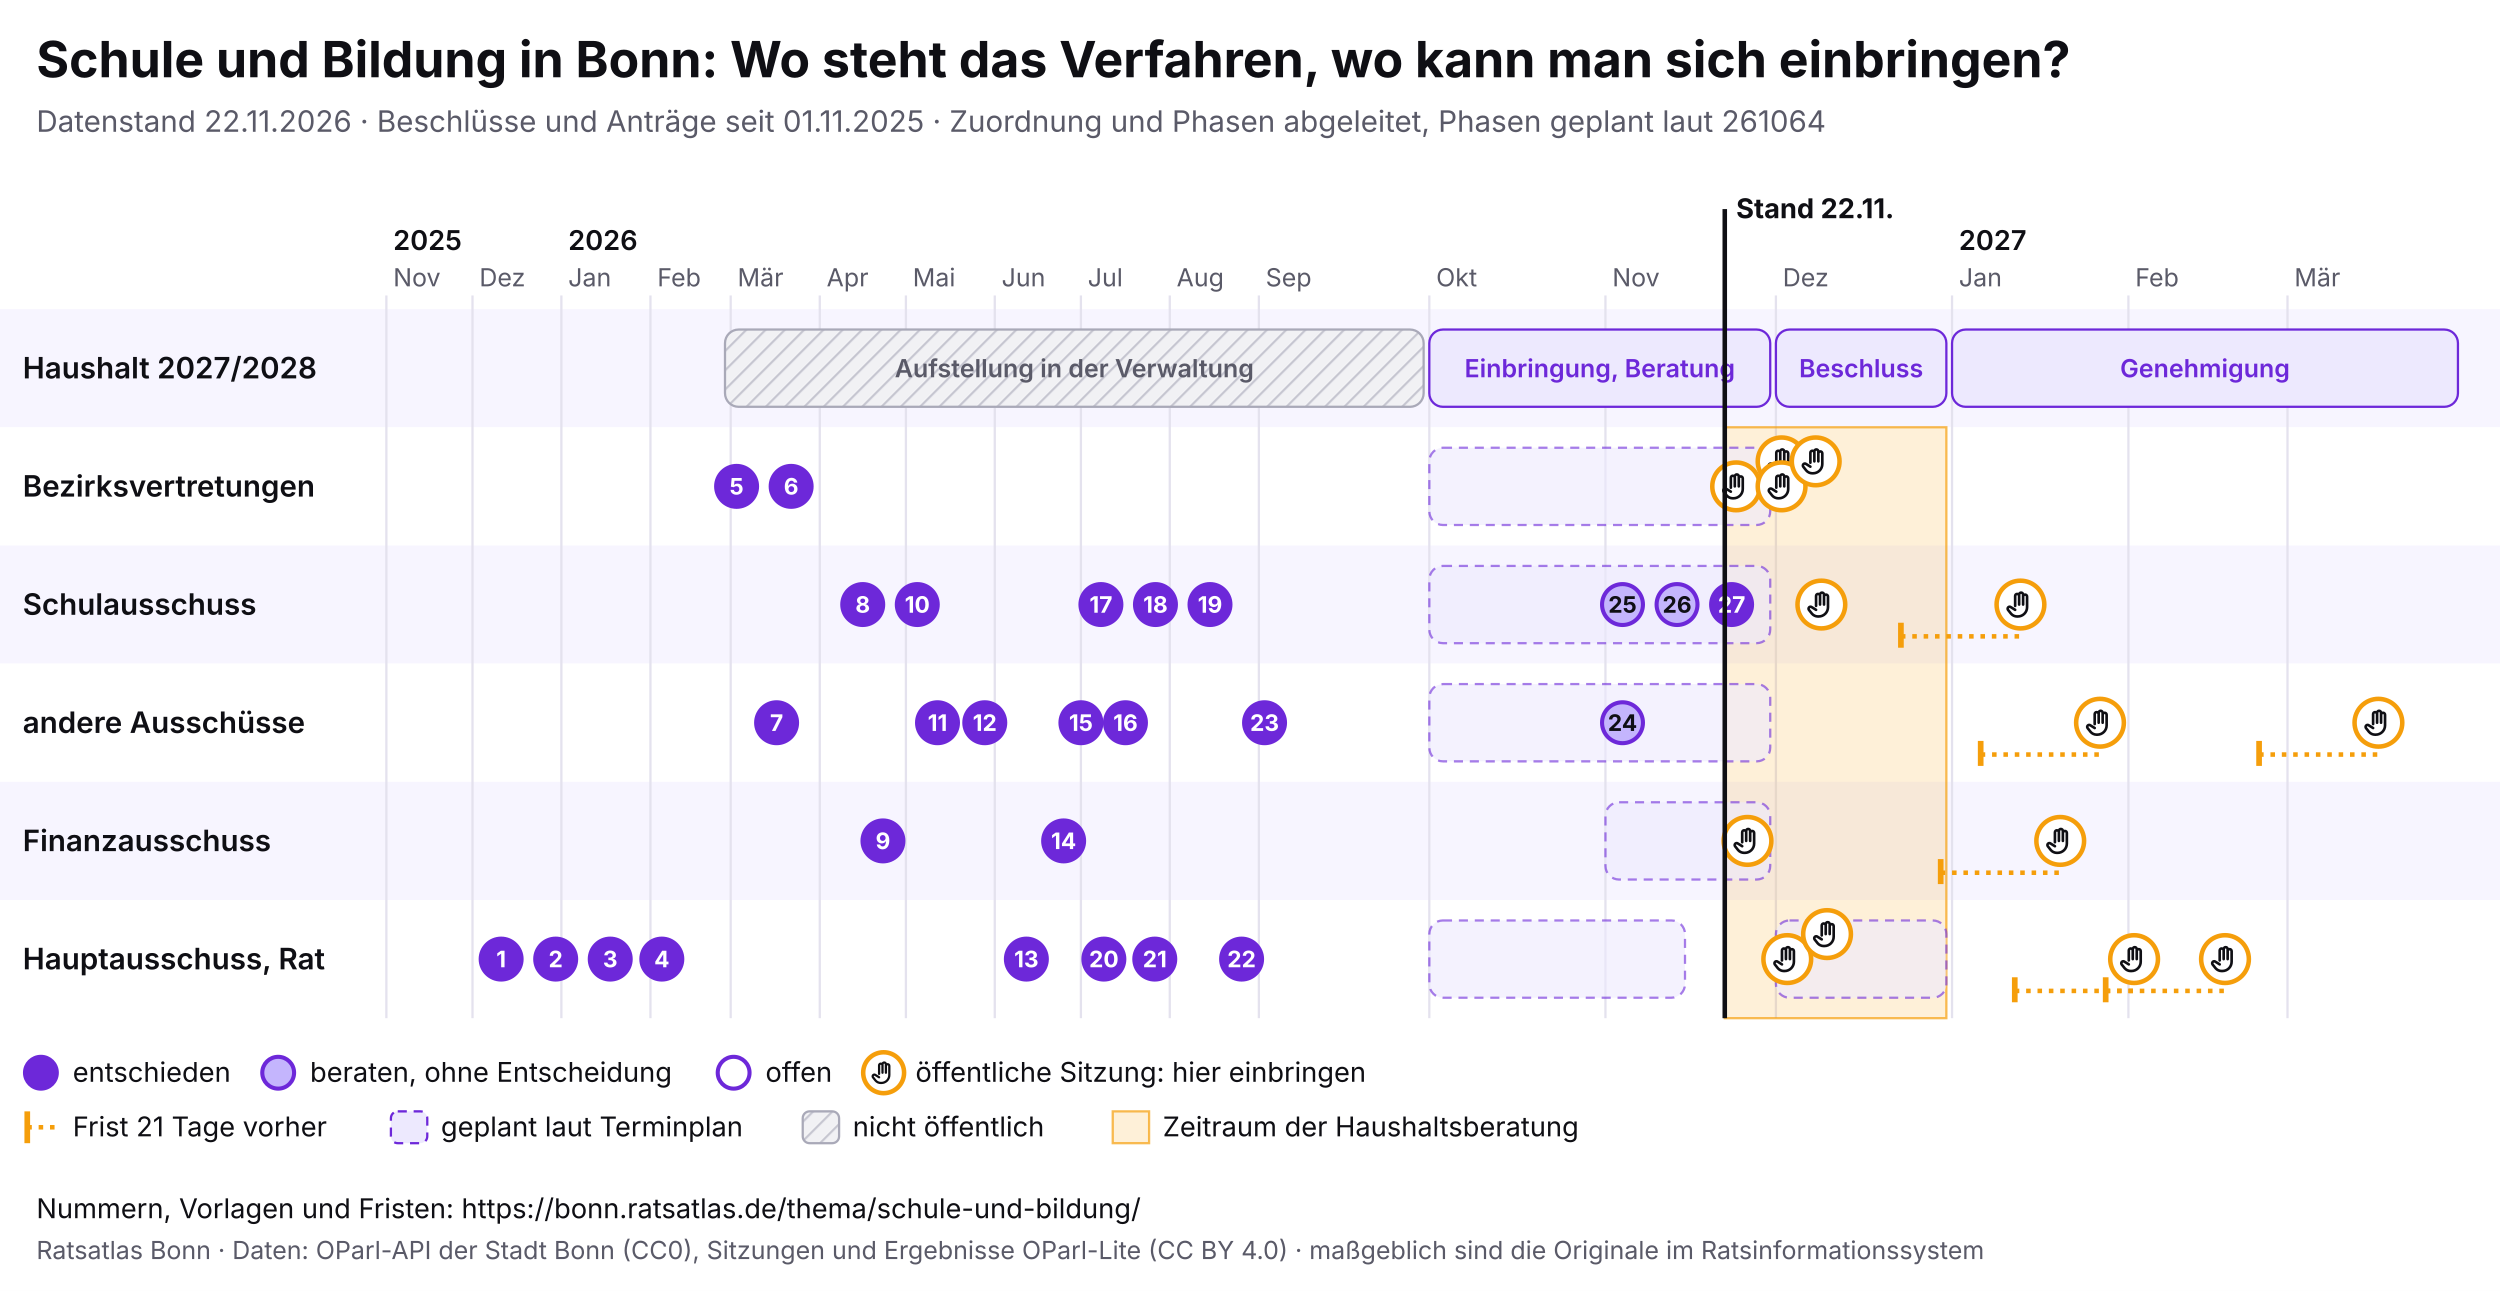
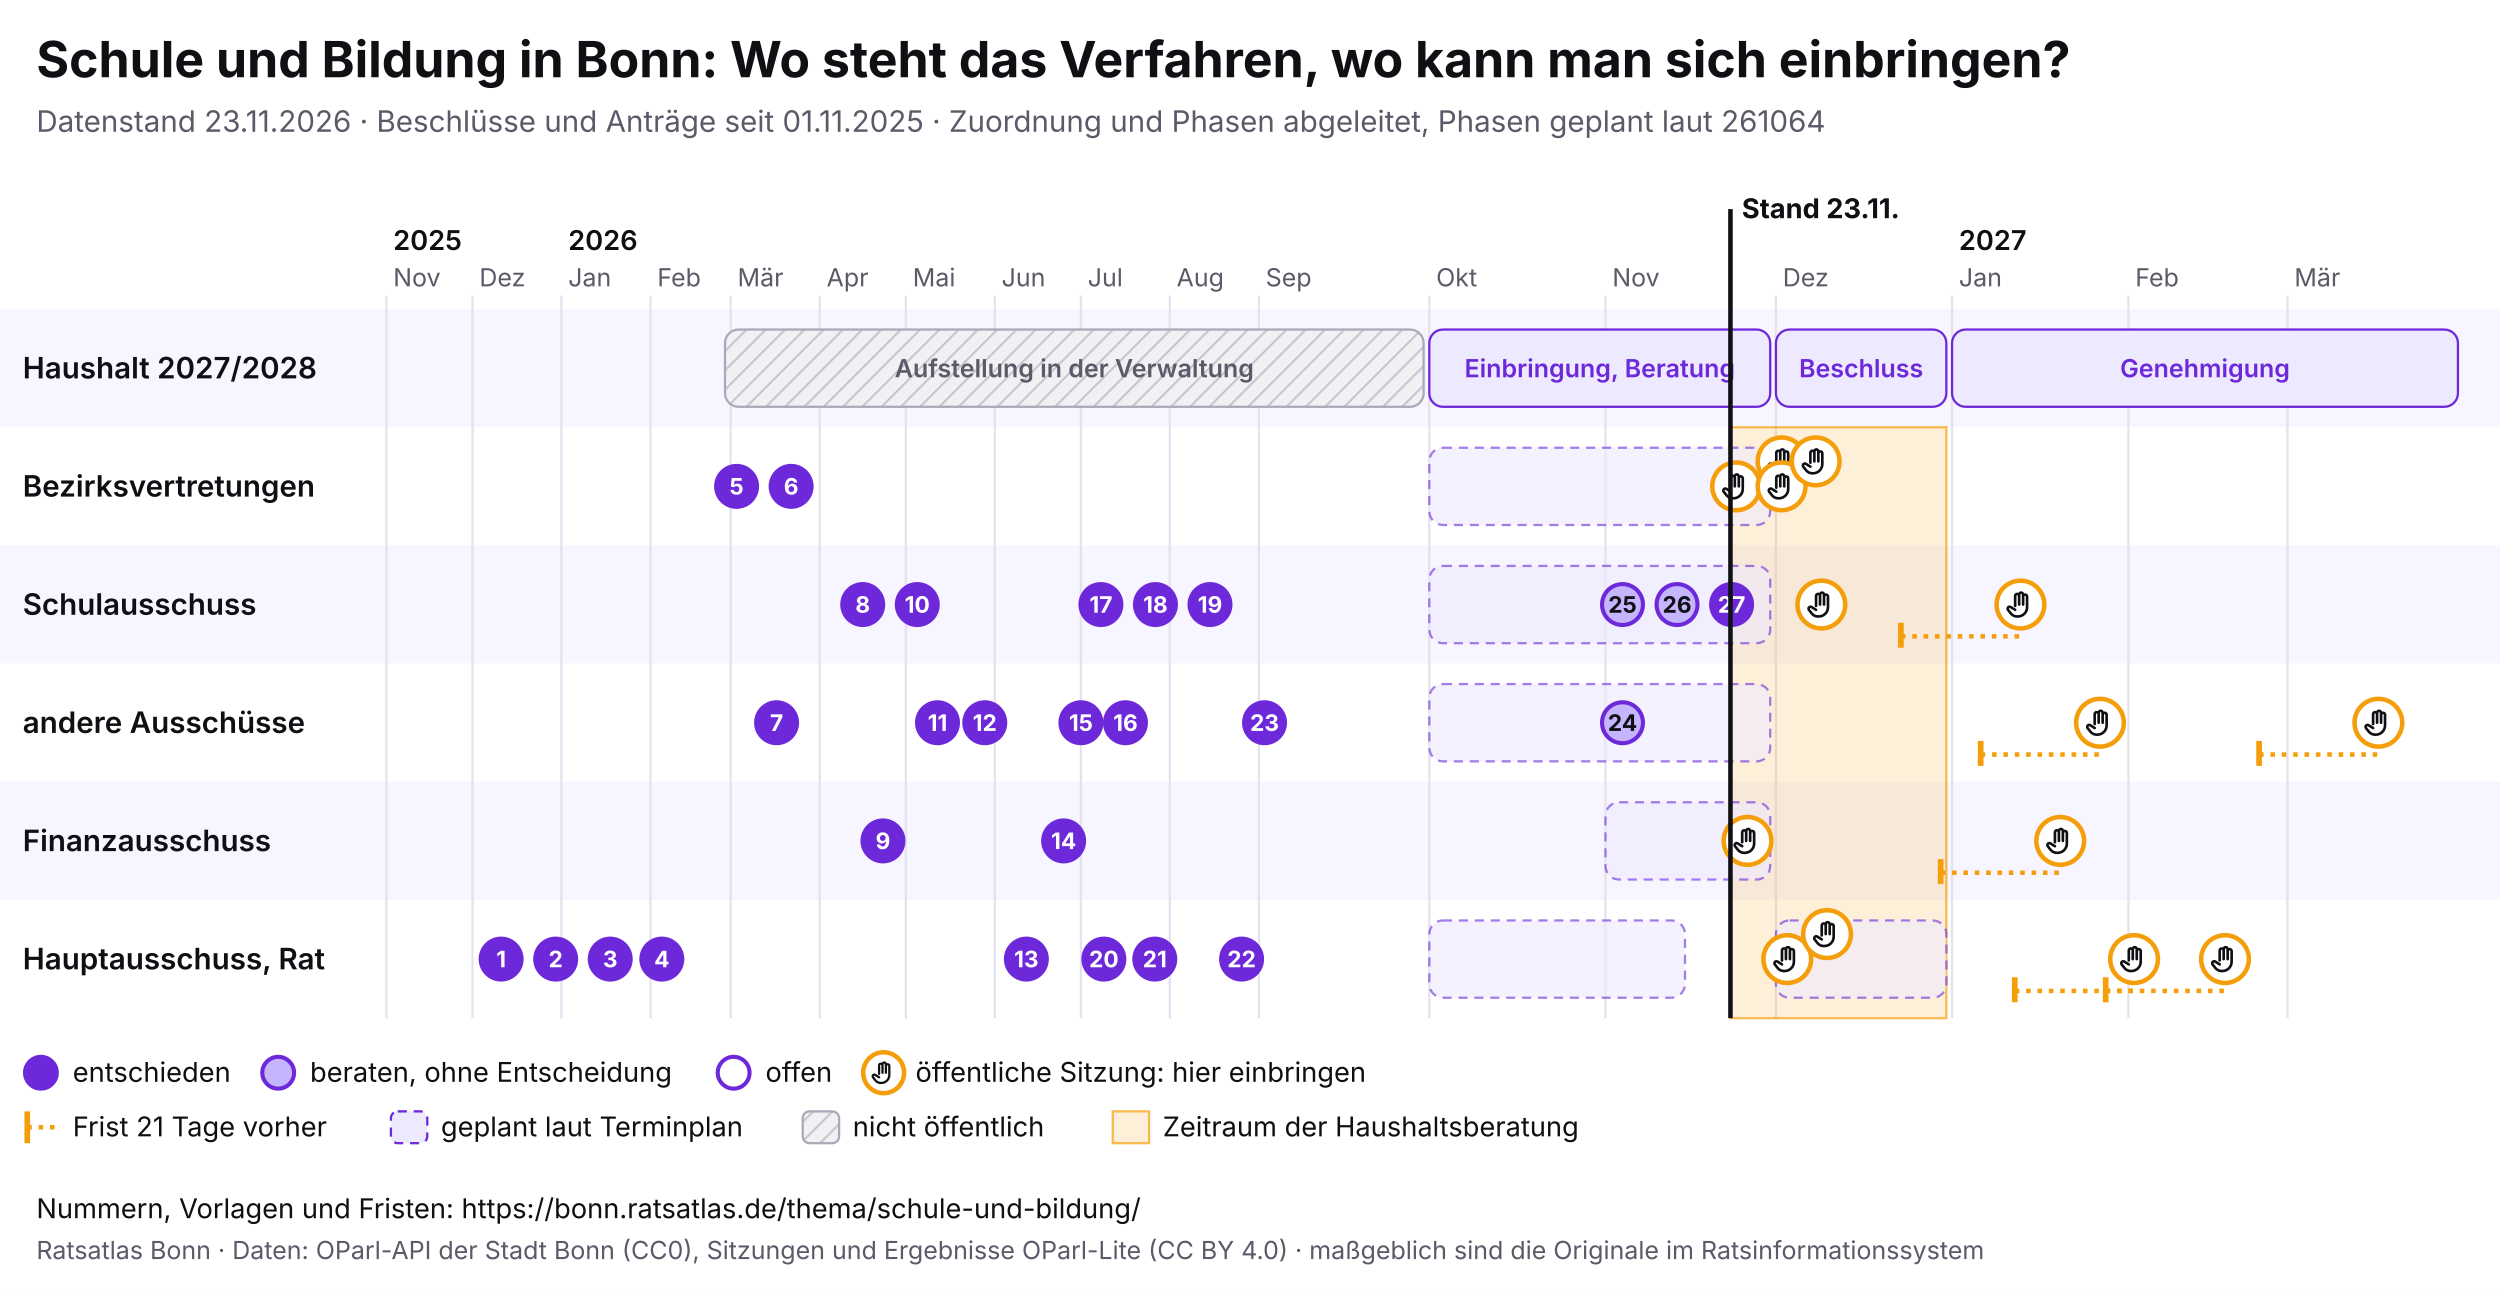
<svg xmlns="http://www.w3.org/2000/svg" viewBox="0 0 1100 568" width="1100" height="568" font-family="Inter, system-ui, sans-serif">
  <rect width="1100" height="568" fill="#ffffff" />
  <text x="16" y="34" font-size="22" font-weight="700" fill="#0f0f14">Schule und Bildung in Bonn: Wo steht das Verfahren, wo kann man sich einbringen?</text>
-   <text x="16" y="58" font-size="13" fill="#5a5a68">Datenstand 22.11.2026 · Beschlüsse und Anträge seit 01.11.2025 · Zuordnung und Phasen abgeleitet, Phasen geplant laut 261064</text>
+   <text x="16" y="58" font-size="13" fill="#5a5a68">Datenstand 23.11.2026 · Beschlüsse und Anträge seit 01.11.2025 · Zuordnung und Phasen abgeleitet, Phasen geplant laut 261064</text>
  <svg x="0" y="74" width="1100" height="440" viewBox="0 0 1100 440" font-family="Inter, system-ui, sans-serif">
    <defs>
      <pattern id="pb-schraffur" width="6" height="6" patternUnits="userSpaceOnUse" patternTransform="rotate(45)">
        <rect width="6" height="6" fill="#f1f1f4" />
        <line x1="0" y1="0" x2="0" y2="6" stroke="#c9c9d3" stroke-width="2" />
      </pattern>
      <symbol id="pb-hand" viewBox="0 0 24 24">
        <path d="M8 13V5.5a1.5 1.5 0 0 1 3 0V12M11 11V4.5a1.5 1.5 0 0 1 3 0V12M14 11.5V6a1.5 1.5 0 0 1 3 0v8a7 7 0 0 1-7 7h-.6a6 6 0 0 1-4.5-2.1L2.6 16a1.5 1.5 0 0 1 2.2-2L8 16" />
      </symbol>
    </defs>
    <rect x="0" y="62" width="1100" height="52" fill="#f7f5ff" />
    <text x="10" y="92.5" font-size="13" font-weight="600" fill="#0f0f14">Haushalt 2027/2028</text>
    <rect x="0" y="114" width="1100" height="52" fill="#ffffff" />
    <text x="10" y="144.5" font-size="13" font-weight="600" fill="#0f0f14">Bezirksvertretungen</text>
    <rect x="0" y="166" width="1100" height="52" fill="#f7f5ff" />
    <text x="10" y="196.5" font-size="13" font-weight="600" fill="#0f0f14">Schulausschuss</text>
    <rect x="0" y="218" width="1100" height="52" fill="#ffffff" />
    <text x="10" y="248.5" font-size="13" font-weight="600" fill="#0f0f14">andere Ausschüsse</text>
    <rect x="0" y="270" width="1100" height="52" fill="#f7f5ff" />
    <text x="10" y="300.5" font-size="13" font-weight="600" fill="#0f0f14">Finanzausschuss</text>
    <rect x="0" y="322" width="1100" height="52" fill="#ffffff" />
    <text x="10" y="352.5" font-size="13" font-weight="600" fill="#0f0f14">Hauptausschuss, Rat</text>
    <line x1="170.0" y1="56" x2="170.0" y2="374" stroke="#e4e2ee" />
    <text x="173.0" y="52" font-size="11" fill="#5a5a68">Nov</text>
    <text x="173.0" y="36" font-size="12" font-weight="600" fill="#0f0f14">2025</text>
    <line x1="207.9" y1="56" x2="207.9" y2="374" stroke="#e4e2ee" />
    <text x="210.9" y="52" font-size="11" fill="#5a5a68">Dez</text>
    <line x1="247.0" y1="56" x2="247.0" y2="374" stroke="#e4e2ee" />
    <text x="250.0" y="52" font-size="11" fill="#5a5a68">Jan</text>
    <text x="250.0" y="36" font-size="12" font-weight="600" fill="#0f0f14">2026</text>
    <line x1="286.2" y1="56" x2="286.2" y2="374" stroke="#e4e2ee" />
    <text x="289.2" y="52" font-size="11" fill="#5a5a68">Feb</text>
    <line x1="321.5" y1="56" x2="321.5" y2="374" stroke="#e4e2ee" />
    <text x="324.5" y="52" font-size="11" fill="#5a5a68">Mär</text>
    <line x1="360.7" y1="56" x2="360.7" y2="374" stroke="#e4e2ee" />
    <text x="363.7" y="52" font-size="11" fill="#5a5a68">Apr</text>
    <line x1="398.6" y1="56" x2="398.6" y2="374" stroke="#e4e2ee" />
    <text x="401.6" y="52" font-size="11" fill="#5a5a68">Mai</text>
    <line x1="437.7" y1="56" x2="437.7" y2="374" stroke="#e4e2ee" />
    <text x="440.7" y="52" font-size="11" fill="#5a5a68">Jun</text>
    <line x1="475.6" y1="56" x2="475.6" y2="374" stroke="#e4e2ee" />
    <text x="478.6" y="52" font-size="11" fill="#5a5a68">Jul</text>
    <line x1="514.7" y1="56" x2="514.7" y2="374" stroke="#e4e2ee" />
    <text x="517.7" y="52" font-size="11" fill="#5a5a68">Aug</text>
    <line x1="553.9" y1="56" x2="553.9" y2="374" stroke="#e4e2ee" />
    <text x="556.9" y="52" font-size="11" fill="#5a5a68">Sep</text>
    <line x1="628.9" y1="56" x2="628.9" y2="374" stroke="#e4e2ee" />
    <text x="631.9" y="52" font-size="11" fill="#5a5a68">Okt</text>
    <line x1="706.4" y1="56" x2="706.4" y2="374" stroke="#e4e2ee" />
    <text x="709.4" y="52" font-size="11" fill="#5a5a68">Nov</text>
    <line x1="781.4" y1="56" x2="781.4" y2="374" stroke="#e4e2ee" />
    <text x="784.4" y="52" font-size="11" fill="#5a5a68">Dez</text>
    <line x1="858.9" y1="56" x2="858.9" y2="374" stroke="#e4e2ee" />
    <text x="861.9" y="52" font-size="11" fill="#5a5a68">Jan</text>
    <text x="861.9" y="36" font-size="12" font-weight="600" fill="#0f0f14">2027</text>
    <line x1="936.5" y1="56" x2="936.5" y2="374" stroke="#e4e2ee" />
    <text x="939.5" y="52" font-size="11" fill="#5a5a68">Feb</text>
    <line x1="1006.5" y1="56" x2="1006.5" y2="374" stroke="#e4e2ee" />
    <text x="1009.5" y="52" font-size="11" fill="#5a5a68">Mär</text>
-     <rect x="758.9" y="114" width="97.5" height="260" fill="#f59e0b" fill-opacity="0.16" stroke="#f59e0b" stroke-opacity="0.7" />
+     <rect x="761.4" y="114" width="95.0" height="260" fill="#f59e0b" fill-opacity="0.16" stroke="#f59e0b" stroke-opacity="0.7" />
    <g>
      <rect x="319.0" y="71" width="307.4" height="34" rx="6" fill="url(#pb-schraffur)" stroke="#a9a9b8" />
      <text x="472.7" y="92.0" font-size="11" text-anchor="middle" font-weight="600" fill="#5a5a68">Aufstellung in der Verwaltung</text>
    </g>
    <g>
      <rect x="628.9" y="71" width="150.0" height="34" rx="6" fill="#ede9fe" stroke="#6d28d9" />
      <text x="703.9" y="92.0" font-size="11" text-anchor="middle" font-weight="600" fill="#6d28d9">Einbringung, Beratung</text>
    </g>
    <g>
      <rect x="781.4" y="71" width="75.0" height="34" rx="6" fill="#ede9fe" stroke="#6d28d9" />
      <text x="818.9" y="92.0" font-size="11" text-anchor="middle" font-weight="600" fill="#6d28d9">Beschluss</text>
    </g>
    <g>
      <rect x="858.9" y="71" width="222.6" height="34" rx="6" fill="#ede9fe" stroke="#6d28d9" />
      <text x="970.2" y="92.0" font-size="11" text-anchor="middle" font-weight="600" fill="#6d28d9">Genehmigung</text>
    </g>
    <g>
      <rect x="628.9" y="123" width="150.0" height="34" rx="6" fill="#ede9fe" fill-opacity="0.6" stroke="#6d28d9" stroke-opacity="0.6" stroke-dasharray="4 3" />
    </g>
    <g>
      <rect x="628.9" y="175" width="150.0" height="34" rx="6" fill="#ede9fe" fill-opacity="0.6" stroke="#6d28d9" stroke-opacity="0.6" stroke-dasharray="4 3" />
    </g>
    <g>
      <rect x="628.9" y="227" width="150.0" height="34" rx="6" fill="#ede9fe" fill-opacity="0.6" stroke="#6d28d9" stroke-opacity="0.6" stroke-dasharray="4 3" />
    </g>
    <g>
      <rect x="706.4" y="279" width="72.5" height="34" rx="6" fill="#ede9fe" fill-opacity="0.6" stroke="#6d28d9" stroke-opacity="0.6" stroke-dasharray="4 3" />
    </g>
    <g>
      <rect x="628.9" y="331" width="112.5" height="34" rx="6" fill="#ede9fe" fill-opacity="0.6" stroke="#6d28d9" stroke-opacity="0.6" stroke-dasharray="4 3" />
    </g>
    <g>
      <rect x="781.4" y="331" width="75.0" height="34" rx="6" fill="#ede9fe" fill-opacity="0.6" stroke="#6d28d9" stroke-opacity="0.6" stroke-dasharray="4 3" />
    </g>
    <g>
      <circle cx="763.9" cy="140.0" r="10.5" fill="#fff" stroke="#f59e0b" stroke-width="2" />
      <use href="#pb-hand" x="756.9" y="133.0" width="14" height="14" fill="none" stroke="#0f0f14" stroke-width="2" stroke-linecap="round" stroke-linejoin="round" />
    </g>
    <g>
      <circle cx="768.9" cy="296.0" r="10.5" fill="#fff" stroke="#f59e0b" stroke-width="2" />
      <use href="#pb-hand" x="761.9" y="289.0" width="14" height="14" fill="none" stroke="#0f0f14" stroke-width="2" stroke-linecap="round" stroke-linejoin="round" />
    </g>
    <g>
      <circle cx="783.9" cy="129.0" r="10.5" fill="#fff" stroke="#f59e0b" stroke-width="2" />
      <use href="#pb-hand" x="776.9" y="122.0" width="14" height="14" fill="none" stroke="#0f0f14" stroke-width="2" stroke-linecap="round" stroke-linejoin="round" />
    </g>
    <g>
      <circle cx="783.9" cy="140.0" r="10.5" fill="#fff" stroke="#f59e0b" stroke-width="2" />
      <use href="#pb-hand" x="776.9" y="133.0" width="14" height="14" fill="none" stroke="#0f0f14" stroke-width="2" stroke-linecap="round" stroke-linejoin="round" />
    </g>
    <g>
      <circle cx="786.4" cy="348.0" r="10.5" fill="#fff" stroke="#f59e0b" stroke-width="2" />
      <use href="#pb-hand" x="779.4" y="341.0" width="14" height="14" fill="none" stroke="#0f0f14" stroke-width="2" stroke-linecap="round" stroke-linejoin="round" />
    </g>
    <g>
      <circle cx="798.9" cy="129.0" r="10.5" fill="#fff" stroke="#f59e0b" stroke-width="2" />
      <use href="#pb-hand" x="791.9" y="122.0" width="14" height="14" fill="none" stroke="#0f0f14" stroke-width="2" stroke-linecap="round" stroke-linejoin="round" />
    </g>
    <g>
      <circle cx="801.4" cy="192.0" r="10.5" fill="#fff" stroke="#f59e0b" stroke-width="2" />
      <use href="#pb-hand" x="794.4" y="185.0" width="14" height="14" fill="none" stroke="#0f0f14" stroke-width="2" stroke-linecap="round" stroke-linejoin="round" />
    </g>
    <g>
      <circle cx="803.9" cy="337.0" r="10.5" fill="#fff" stroke="#f59e0b" stroke-width="2" />
      <use href="#pb-hand" x="796.9" y="330.0" width="14" height="14" fill="none" stroke="#0f0f14" stroke-width="2" stroke-linecap="round" stroke-linejoin="round" />
    </g>
    <line x1="836.4" y1="206.0" x2="889.0" y2="206.0" stroke="#f59e0b" stroke-width="2" stroke-dasharray="2 3" />
    <line x1="836.4" y1="200.0" x2="836.4" y2="211.0" stroke="#f59e0b" stroke-width="2.5" />
    <g>
      <circle cx="889.0" cy="192.0" r="10.5" fill="#fff" stroke="#f59e0b" stroke-width="2" />
      <use href="#pb-hand" x="882.0" y="185.0" width="14" height="14" fill="none" stroke="#0f0f14" stroke-width="2" stroke-linecap="round" stroke-linejoin="round" />
    </g>
    <line x1="853.9" y1="310.0" x2="906.5" y2="310.0" stroke="#f59e0b" stroke-width="2" stroke-dasharray="2 3" />
    <line x1="853.9" y1="304.0" x2="853.9" y2="315.0" stroke="#f59e0b" stroke-width="2.5" />
    <g>
      <circle cx="906.5" cy="296.0" r="10.5" fill="#fff" stroke="#f59e0b" stroke-width="2" />
      <use href="#pb-hand" x="899.5" y="289.0" width="14" height="14" fill="none" stroke="#0f0f14" stroke-width="2" stroke-linecap="round" stroke-linejoin="round" />
    </g>
    <line x1="871.5" y1="258.0" x2="924.0" y2="258.0" stroke="#f59e0b" stroke-width="2" stroke-dasharray="2 3" />
    <line x1="871.5" y1="252.0" x2="871.5" y2="263.0" stroke="#f59e0b" stroke-width="2.5" />
    <g>
      <circle cx="924.0" cy="244.0" r="10.5" fill="#fff" stroke="#f59e0b" stroke-width="2" />
      <use href="#pb-hand" x="917.0" y="237.0" width="14" height="14" fill="none" stroke="#0f0f14" stroke-width="2" stroke-linecap="round" stroke-linejoin="round" />
    </g>
    <line x1="886.5" y1="362.0" x2="939.0" y2="362.0" stroke="#f59e0b" stroke-width="2" stroke-dasharray="2 3" />
    <line x1="886.5" y1="356.0" x2="886.5" y2="367.0" stroke="#f59e0b" stroke-width="2.5" />
    <g>
      <circle cx="939.0" cy="348.0" r="10.5" fill="#fff" stroke="#f59e0b" stroke-width="2" />
      <use href="#pb-hand" x="932.0" y="341.0" width="14" height="14" fill="none" stroke="#0f0f14" stroke-width="2" stroke-linecap="round" stroke-linejoin="round" />
    </g>
    <line x1="926.5" y1="362.0" x2="979.0" y2="362.0" stroke="#f59e0b" stroke-width="2" stroke-dasharray="2 3" />
    <line x1="926.5" y1="356.0" x2="926.5" y2="367.0" stroke="#f59e0b" stroke-width="2.5" />
    <g>
      <circle cx="979.0" cy="348.0" r="10.5" fill="#fff" stroke="#f59e0b" stroke-width="2" />
      <use href="#pb-hand" x="972.0" y="341.0" width="14" height="14" fill="none" stroke="#0f0f14" stroke-width="2" stroke-linecap="round" stroke-linejoin="round" />
    </g>
    <line x1="994.0" y1="258.0" x2="1046.5" y2="258.0" stroke="#f59e0b" stroke-width="2" stroke-dasharray="2 3" />
    <line x1="994.0" y1="252.0" x2="994.0" y2="263.0" stroke="#f59e0b" stroke-width="2.5" />
    <g>
      <circle cx="1046.5" cy="244.0" r="10.5" fill="#fff" stroke="#f59e0b" stroke-width="2" />
      <use href="#pb-hand" x="1039.5" y="237.0" width="14" height="14" fill="none" stroke="#0f0f14" stroke-width="2" stroke-linecap="round" stroke-linejoin="round" />
    </g>
    <g>
      <circle cx="220.5" cy="348.0" r="9" fill="#6d28d9" stroke="#6d28d9" stroke-width="1.8" />
      <text x="220.5" y="351.6" font-size="10" font-weight="700" text-anchor="middle" fill="#fff">1</text>
    </g>
    <g>
      <circle cx="244.5" cy="348.0" r="9" fill="#6d28d9" stroke="#6d28d9" stroke-width="1.8" />
      <text x="244.5" y="351.6" font-size="10" font-weight="700" text-anchor="middle" fill="#fff">2</text>
    </g>
    <g>
      <circle cx="268.5" cy="348.0" r="9" fill="#6d28d9" stroke="#6d28d9" stroke-width="1.8" />
      <text x="268.5" y="351.6" font-size="10" font-weight="700" text-anchor="middle" fill="#fff">3</text>
    </g>
    <g>
      <circle cx="291.2" cy="348.0" r="9" fill="#6d28d9" stroke="#6d28d9" stroke-width="1.8" />
      <text x="291.2" y="351.6" font-size="10" font-weight="700" text-anchor="middle" fill="#fff">4</text>
    </g>
    <g>
      <circle cx="324.1" cy="140.0" r="9" fill="#6d28d9" stroke="#6d28d9" stroke-width="1.8" />
      <text x="324.1" y="143.6" font-size="10" font-weight="700" text-anchor="middle" fill="#fff">5</text>
    </g>
    <g>
      <circle cx="348.1" cy="140.0" r="9" fill="#6d28d9" stroke="#6d28d9" stroke-width="1.8" />
      <text x="348.1" y="143.6" font-size="10" font-weight="700" text-anchor="middle" fill="#fff">6</text>
    </g>
    <g>
      <circle cx="341.7" cy="244.0" r="9" fill="#6d28d9" stroke="#6d28d9" stroke-width="1.8" />
      <text x="341.7" y="247.6" font-size="10" font-weight="700" text-anchor="middle" fill="#fff">7</text>
    </g>
    <g>
      <circle cx="379.6" cy="192.0" r="9" fill="#6d28d9" stroke="#6d28d9" stroke-width="1.8" />
      <text x="379.6" y="195.6" font-size="10" font-weight="700" text-anchor="middle" fill="#fff">8</text>
    </g>
    <g>
      <circle cx="388.5" cy="296.0" r="9" fill="#6d28d9" stroke="#6d28d9" stroke-width="1.8" />
      <text x="388.5" y="299.6" font-size="10" font-weight="700" text-anchor="middle" fill="#fff">9</text>
    </g>
    <g>
      <circle cx="403.6" cy="192.0" r="9" fill="#6d28d9" stroke="#6d28d9" stroke-width="1.8" />
      <text x="403.6" y="195.6" font-size="10" font-weight="700" text-anchor="middle" fill="#fff">10</text>
    </g>
    <g>
      <circle cx="412.5" cy="244.0" r="9" fill="#6d28d9" stroke="#6d28d9" stroke-width="1.8" />
      <text x="412.5" y="247.6" font-size="10" font-weight="700" text-anchor="middle" fill="#fff">11</text>
    </g>
    <g>
      <circle cx="433.3" cy="244.0" r="9" fill="#6d28d9" stroke="#6d28d9" stroke-width="1.8" />
      <text x="433.3" y="247.6" font-size="10" font-weight="700" text-anchor="middle" fill="#fff">12</text>
    </g>
    <g>
      <circle cx="451.6" cy="348.0" r="9" fill="#6d28d9" stroke="#6d28d9" stroke-width="1.8" />
      <text x="451.6" y="351.6" font-size="10" font-weight="700" text-anchor="middle" fill="#fff">13</text>
    </g>
    <g>
      <circle cx="468.0" cy="296.0" r="9" fill="#6d28d9" stroke="#6d28d9" stroke-width="1.8" />
      <text x="468.0" y="299.6" font-size="10" font-weight="700" text-anchor="middle" fill="#fff">14</text>
    </g>
    <g>
      <circle cx="475.6" cy="244.0" r="9" fill="#6d28d9" stroke="#6d28d9" stroke-width="1.8" />
      <text x="475.6" y="247.6" font-size="10" font-weight="700" text-anchor="middle" fill="#fff">15</text>
    </g>
    <g>
      <circle cx="495.2" cy="244.0" r="9" fill="#6d28d9" stroke="#6d28d9" stroke-width="1.8" />
      <text x="495.2" y="247.6" font-size="10" font-weight="700" text-anchor="middle" fill="#fff">16</text>
    </g>
    <g>
      <circle cx="484.4" cy="192.0" r="9" fill="#6d28d9" stroke="#6d28d9" stroke-width="1.8" />
      <text x="484.4" y="195.6" font-size="10" font-weight="700" text-anchor="middle" fill="#fff">17</text>
    </g>
    <g>
      <circle cx="508.4" cy="192.0" r="9" fill="#6d28d9" stroke="#6d28d9" stroke-width="1.8" />
      <text x="508.4" y="195.6" font-size="10" font-weight="700" text-anchor="middle" fill="#fff">18</text>
    </g>
    <g>
      <circle cx="532.4" cy="192.0" r="9" fill="#6d28d9" stroke="#6d28d9" stroke-width="1.8" />
      <text x="532.4" y="195.6" font-size="10" font-weight="700" text-anchor="middle" fill="#fff">19</text>
    </g>
    <g>
      <circle cx="485.7" cy="348.0" r="9" fill="#6d28d9" stroke="#6d28d9" stroke-width="1.8" />
      <text x="485.7" y="351.6" font-size="10" font-weight="700" text-anchor="middle" fill="#fff">20</text>
    </g>
    <g>
      <circle cx="508.1" cy="348.0" r="9" fill="#6d28d9" stroke="#6d28d9" stroke-width="1.8" />
      <text x="508.1" y="351.6" font-size="10" font-weight="700" text-anchor="middle" fill="#fff">21</text>
    </g>
    <g>
      <circle cx="546.3" cy="348.0" r="9" fill="#6d28d9" stroke="#6d28d9" stroke-width="1.8" />
      <text x="546.3" y="351.6" font-size="10" font-weight="700" text-anchor="middle" fill="#fff">22</text>
    </g>
    <g>
      <circle cx="556.4" cy="244.0" r="9" fill="#6d28d9" stroke="#6d28d9" stroke-width="1.8" />
      <text x="556.4" y="247.6" font-size="10" font-weight="700" text-anchor="middle" fill="#fff">23</text>
    </g>
    <g>
      <circle cx="713.9" cy="244.0" r="9" fill="#c4b5fd" stroke="#6d28d9" stroke-width="1.8" />
      <text x="713.9" y="247.6" font-size="10" font-weight="700" text-anchor="middle" fill="#0f0f14">24</text>
    </g>
    <g>
      <circle cx="713.9" cy="192.0" r="9" fill="#c4b5fd" stroke="#6d28d9" stroke-width="1.8" />
      <text x="713.9" y="195.6" font-size="10" font-weight="700" text-anchor="middle" fill="#0f0f14">25</text>
    </g>
    <g>
      <circle cx="737.9" cy="192.0" r="9" fill="#c4b5fd" stroke="#6d28d9" stroke-width="1.8" />
      <text x="737.9" y="195.6" font-size="10" font-weight="700" text-anchor="middle" fill="#0f0f14">26</text>
    </g>
    <g>
      <circle cx="761.9" cy="192.0" r="9" fill="#6d28d9" stroke="#6d28d9" stroke-width="1.8" />
      <text x="761.9" y="195.6" font-size="10" font-weight="700" text-anchor="middle" fill="#fff">27</text>
    </g>
-     <line x1="758.9" y1="18" x2="758.9" y2="374" stroke="#0f0f14" stroke-width="2" pointer-events="none" />
-     <text x="763.9" y="22" font-size="12" font-weight="700" fill="#0f0f14">Stand 22.11.</text>
+     <line x1="761.4" y1="18" x2="761.4" y2="374" stroke="#0f0f14" stroke-width="2" pointer-events="none" />
+     <text x="766.4" y="22" font-size="12" font-weight="700" fill="#0f0f14">Stand 23.11.</text>
    <circle cx="18" cy="398" r="7" fill="#6d28d9" stroke="#6d28d9" stroke-width="1.8" />
    <text x="32" y="402" font-size="12" fill="#0f0f14">entschieden</text>
    <circle cx="122.4" cy="398" r="7" fill="#c4b5fd" stroke="#6d28d9" stroke-width="1.8" />
    <text x="136.4" y="402" font-size="12" fill="#0f0f14">beraten, ohne Entscheidung</text>
    <circle cx="322.8" cy="398" r="7" fill="#fff" stroke="#6d28d9" stroke-width="1.8" />
    <text x="336.8" y="402" font-size="12" fill="#0f0f14">offen</text>
    <circle cx="388.8" cy="398" r="9" fill="#fff" stroke="#f59e0b" stroke-width="2" />
    <use href="#pb-hand" x="382.8" y="392" width="12" height="12" fill="none" stroke="#0f0f14" stroke-width="2" stroke-linecap="round" stroke-linejoin="round" />
    <text x="402.8" y="402" font-size="12" fill="#0f0f14">öffentliche Sitzung: hier einbringen</text>
    <line x1="12" y1="415" x2="12" y2="429" stroke="#f59e0b" stroke-width="2.5" />
    <line x1="12" y1="422" x2="26" y2="422" stroke="#f59e0b" stroke-width="2" stroke-dasharray="2 3" />
    <text x="32" y="426" font-size="12" fill="#0f0f14">Frist 21 Tage vorher</text>
    <rect x="172.0" y="415" width="16" height="14" rx="3" fill="#ede9fe" stroke="#6d28d9" stroke-dasharray="4 3" />
    <text x="194.0" y="426" font-size="12" fill="#0f0f14">geplant laut Terminplan</text>
    <rect x="353.2" y="415" width="16" height="14" rx="3" fill="url(#pb-schraffur)" stroke="#a9a9b8" />
    <text x="375.2" y="426" font-size="12" fill="#0f0f14">nicht öffentlich</text>
    <rect x="489.6" y="415" width="16" height="14" fill="#f59e0b" fill-opacity="0.16" stroke="#f59e0b" stroke-opacity="0.7" />
    <text x="511.6" y="426" font-size="12" fill="#0f0f14">Zeitraum der Haushaltsberatung</text>
  </svg>
  <text x="16" y="536" font-size="12" fill="#0f0f14">Nummern, Vorlagen und Fristen: https://bonn.ratsatlas.de/thema/schule-und-bildung/</text>
  <text x="16" y="554" font-size="11" fill="#5a5a68">Ratsatlas Bonn · Daten: OParl-API der Stadt Bonn (CC0), Sitzungen und Ergebnisse OParl-Lite (CC BY 4.0) · maßgeblich sind die Originale im Ratsinformationssystem</text>
</svg>
